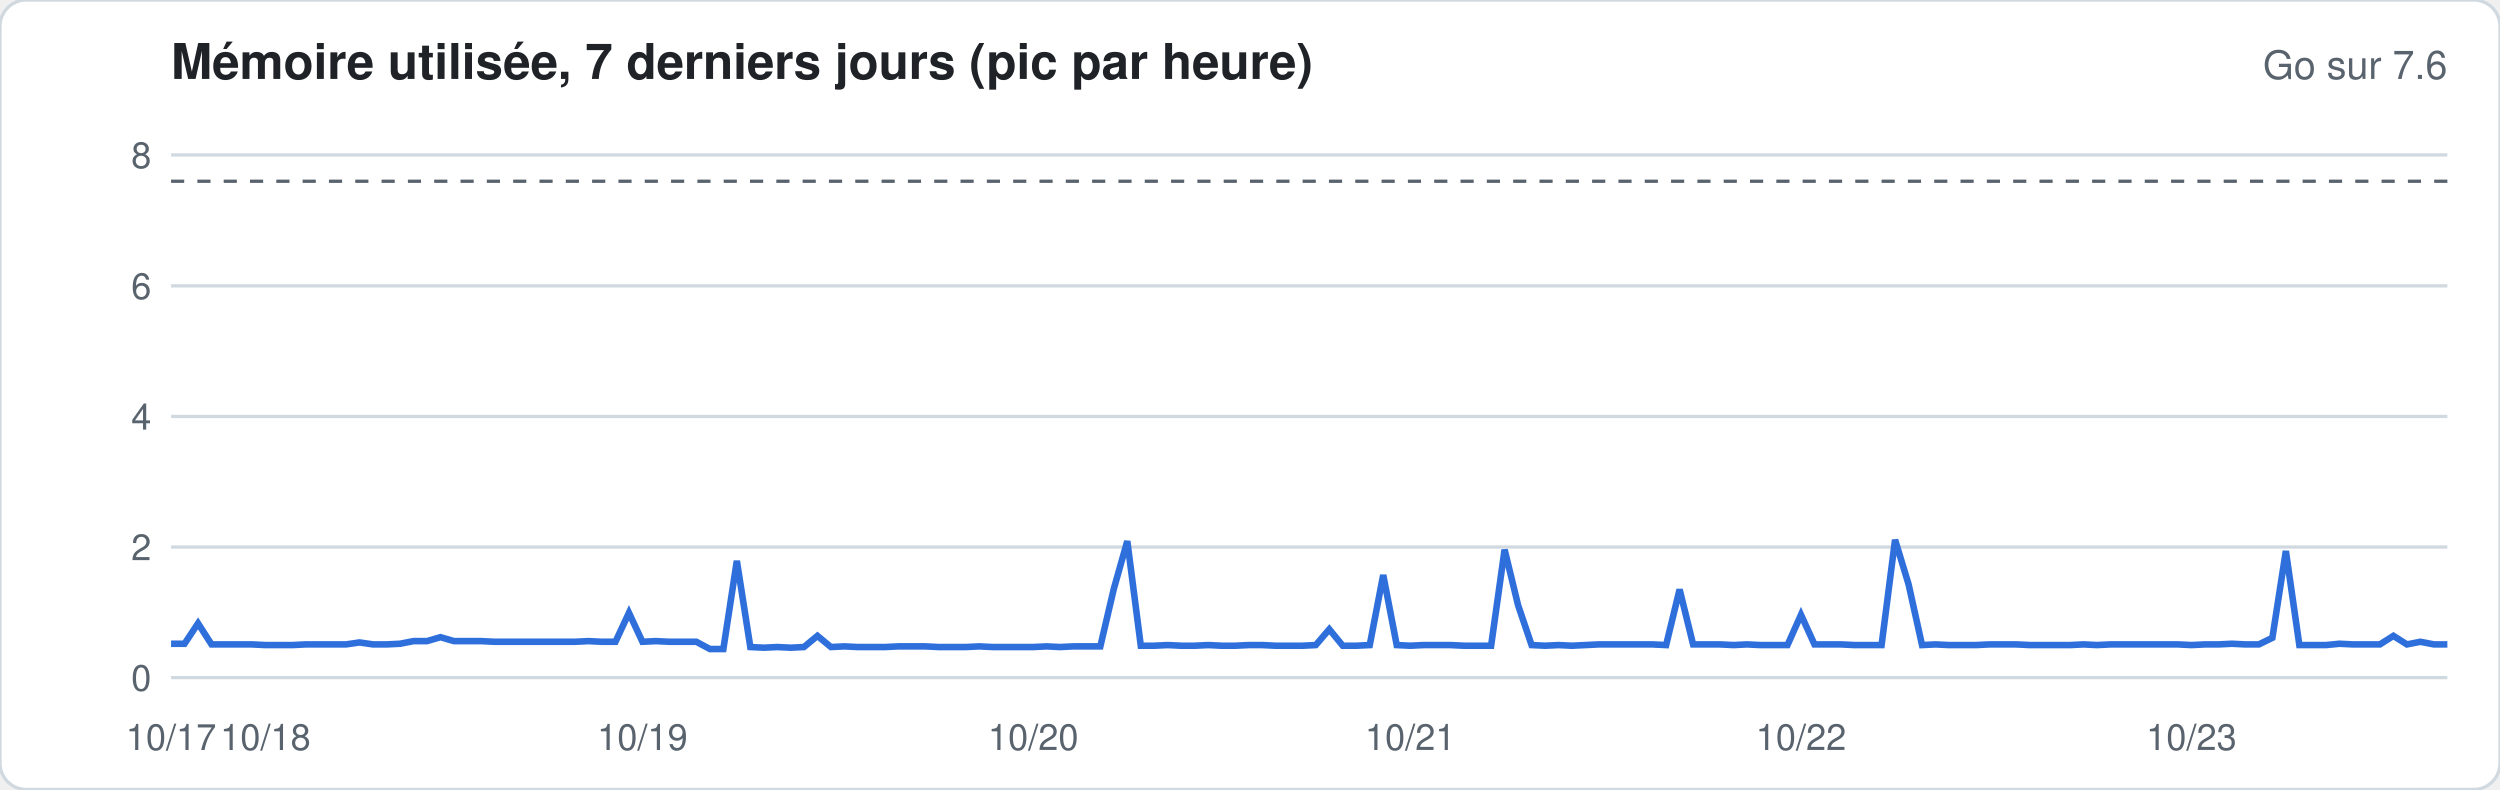
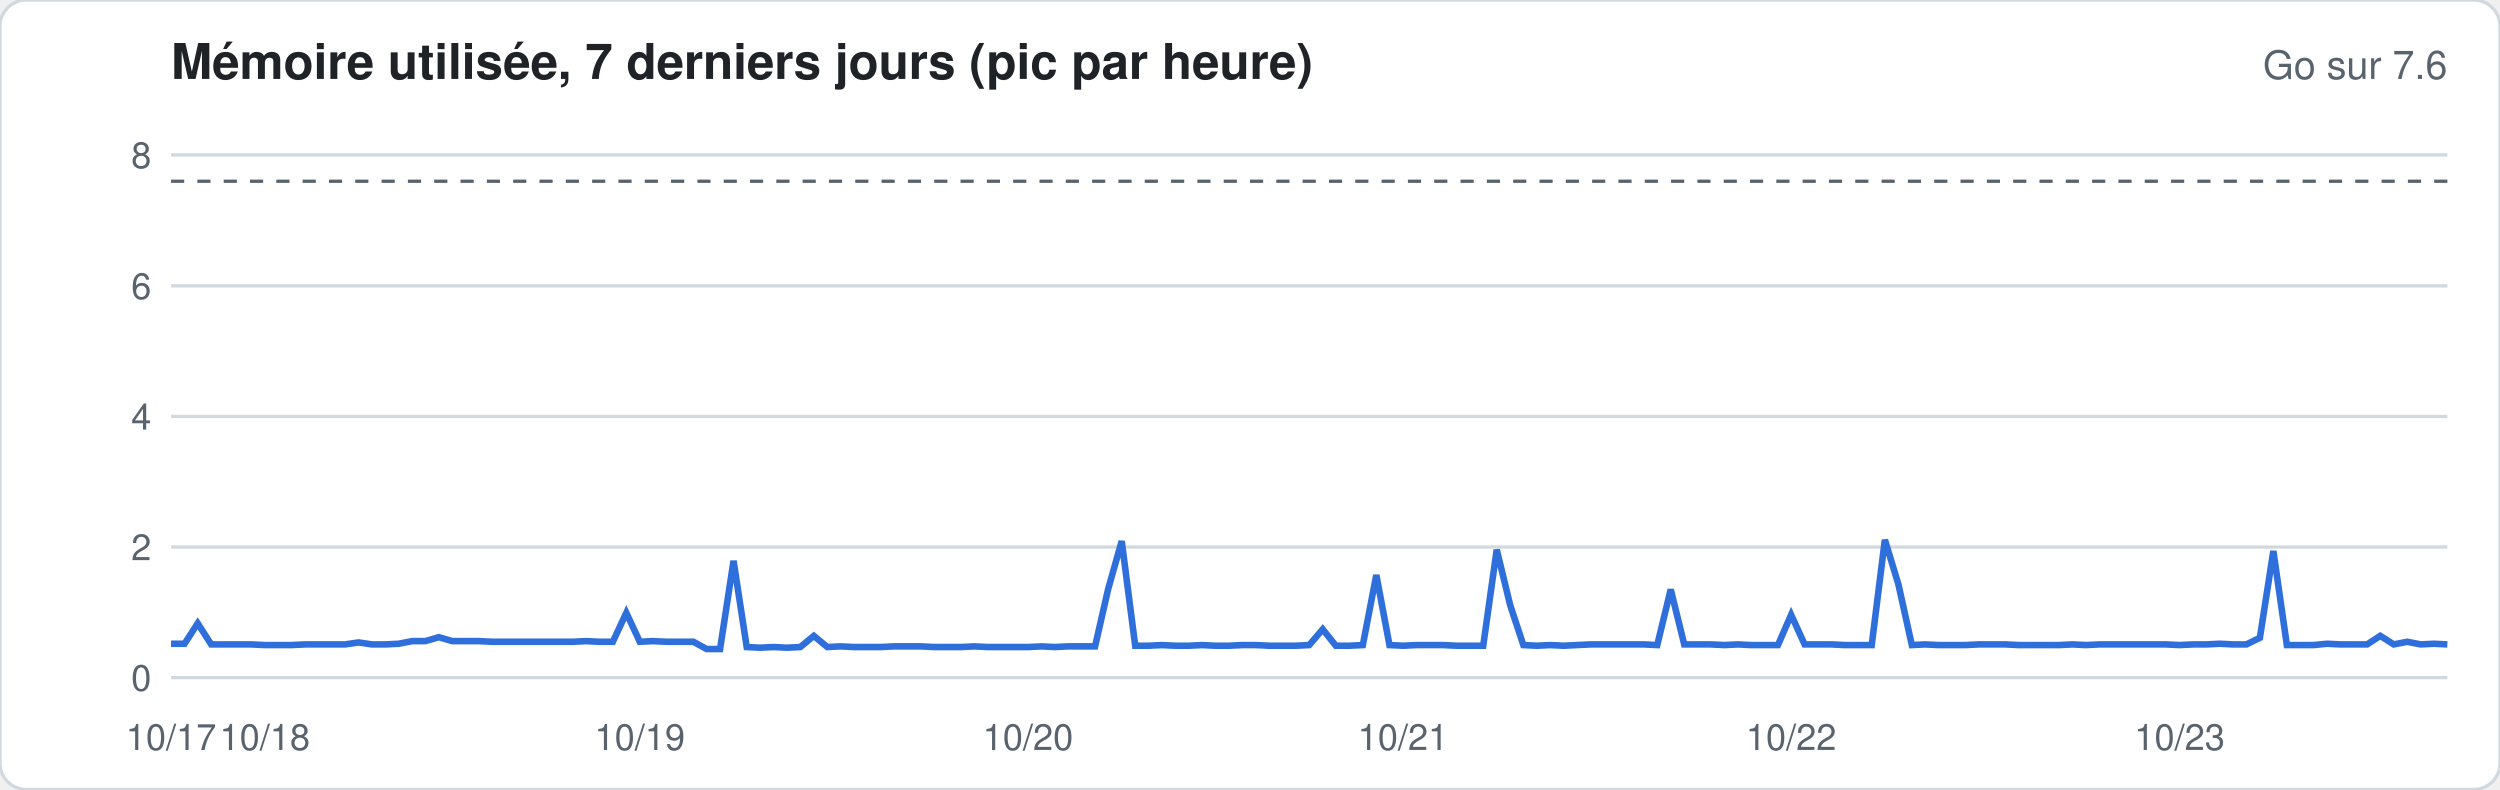
<svg xmlns="http://www.w3.org/2000/svg" width="760" height="240" viewBox="0 0 760 240" font-family="-apple-system,Segoe UI,Helvetica,Arial,sans-serif">
  <rect width="760" height="240" rx="8" fill="#ffffff" stroke="#d1d9e0" />
  <text x="52" y="24" font-size="15" font-weight="600" fill="#1f2328">Mémoire utilisée, 7 derniers jours (pic par heure)</text>
  <text x="744" y="24" font-size="12" fill="#59636e" text-anchor="end">Go sur 7.6</text>
  <line x1="52" x2="744" y1="206.0" y2="206.0" stroke="#d1d9e0" stroke-width="1" />
  <text x="46" y="210.0" font-size="11" fill="#59636e" text-anchor="end">0</text>
  <line x1="52" x2="744" y1="166.3" y2="166.3" stroke="#d1d9e0" stroke-width="1" />
  <text x="46" y="170.3" font-size="11" fill="#59636e" text-anchor="end">2</text>
  <line x1="52" x2="744" y1="126.6" y2="126.6" stroke="#d1d9e0" stroke-width="1" />
  <text x="46" y="130.6" font-size="11" fill="#59636e" text-anchor="end">4</text>
  <line x1="52" x2="744" y1="86.9" y2="86.9" stroke="#d1d9e0" stroke-width="1" />
  <text x="46" y="90.9" font-size="11" fill="#59636e" text-anchor="end">6</text>
  <line x1="52" x2="744" y1="47.1" y2="47.1" stroke="#d1d9e0" stroke-width="1" />
  <text x="46" y="51.1" font-size="11" fill="#59636e" text-anchor="end">8</text>
  <line x1="52" x2="744" y1="55.1" y2="55.1" stroke="#59636e" stroke-dasharray="4 4" />
-   <polyline fill="none" stroke="#2f6fdb" stroke-width="2" points="52.0,195.7 56.1,195.7 60.2,189.5 64.3,195.9 68.4,195.9 72.5,195.9 76.6,195.9 80.7,196.1 84.8,196.1 88.9,196.1 92.9,195.9 97.0,195.9 101.1,195.9 105.2,195.9 109.3,195.3 113.4,195.9 117.5,195.9 121.6,195.7 125.7,194.9 129.8,194.9 133.9,193.7 138.0,194.9 142.1,194.9 146.2,194.9 150.3,195.1 154.4,195.1 158.5,195.1 162.6,195.1 166.7,195.1 170.7,195.1 174.8,195.1 178.9,194.9 183.0,195.1 187.1,195.1 191.2,186.3 195.3,195.1 199.4,194.9 203.5,195.1 207.6,195.1 211.7,195.1 215.8,197.3 219.9,197.3 224.0,170.5 228.1,196.7 232.2,196.9 236.3,196.7 240.4,196.9 244.4,196.7 248.5,193.3 252.6,196.7 256.7,196.5 260.8,196.7 264.9,196.7 269.0,196.7 273.1,196.5 277.2,196.5 281.3,196.5 285.4,196.7 289.5,196.7 293.6,196.7 297.7,196.5 301.8,196.7 305.9,196.7 310.0,196.7 314.1,196.7 318.2,196.5 322.2,196.7 326.3,196.5 330.4,196.5 334.5,196.5 338.6,179.0 342.7,164.5 346.8,196.3 350.9,196.3 355.0,196.1 359.1,196.3 363.2,196.3 367.3,196.1 371.4,196.3 375.5,196.3 379.6,196.1 383.7,196.1 387.8,196.3 391.9,196.3 396.0,196.3 400.0,196.1 404.1,191.3 408.2,196.3 412.3,196.3 416.4,196.1 420.5,174.8 424.6,196.1 428.7,196.3 432.8,196.1 436.9,196.1 441.0,196.1 445.1,196.3 449.2,196.3 453.3,196.3 457.4,167.1 461.5,184.0 465.6,196.1 469.7,196.3 473.8,196.1 477.8,196.3 481.9,196.1 486.0,195.9 490.1,195.9 494.2,195.9 498.3,195.9 502.4,195.9 506.5,196.1 510.6,179.2 514.7,195.9 518.8,195.9 522.9,195.9 527.0,196.1 531.1,195.9 535.2,196.1 539.3,196.1 543.4,196.1 547.5,186.9 551.6,195.9 555.6,195.9 559.7,195.9 563.8,196.1 567.9,196.1 572.0,196.1 576.1,164.1 580.2,177.6 584.3,196.1 588.4,195.9 592.5,196.1 596.6,196.1 600.7,196.1 604.8,195.9 608.9,195.9 613.0,195.9 617.1,196.1 621.2,196.1 625.3,196.1 629.3,196.1 633.4,195.9 637.5,196.1 641.6,195.9 645.7,195.9 649.8,195.9 653.9,195.9 658.0,195.9 662.1,195.9 666.2,196.1 670.3,195.9 674.4,195.9 678.5,195.7 682.6,195.9 686.7,195.9 690.8,193.9 694.9,167.5 699.0,196.1 703.1,196.1 707.1,196.1 711.2,195.7 715.3,195.9 719.4,195.9 723.5,195.9 727.6,193.3 731.7,195.9 735.8,195.1 739.9,195.9 744.0,195.9" />
+   <polyline fill="none" stroke="#2f6fdb" stroke-width="2" points="52.0,195.7 56.1,195.7 60.1,189.5 64.2,195.9 68.3,195.9 72.4,195.9 76.4,195.9 80.5,196.1 84.6,196.1 88.6,196.1 92.7,195.9 96.8,195.9 100.8,195.9 104.9,195.9 109.0,195.3 113.1,195.9 117.1,195.9 121.2,195.7 125.3,194.9 129.3,194.9 133.4,193.7 137.5,194.9 141.6,194.9 145.6,194.9 149.7,195.1 153.8,195.1 157.8,195.1 161.9,195.1 166.0,195.1 170.0,195.1 174.1,195.1 178.2,194.9 182.3,195.1 186.3,195.1 190.4,186.3 194.5,195.1 198.5,194.9 202.6,195.1 206.7,195.1 210.8,195.1 214.8,197.3 218.9,197.3 223.0,170.5 227.0,196.7 231.1,196.9 235.2,196.7 239.2,196.9 243.3,196.7 247.4,193.3 251.5,196.7 255.5,196.5 259.6,196.7 263.7,196.7 267.7,196.7 271.8,196.5 275.9,196.5 280.0,196.5 284.0,196.7 288.1,196.7 292.2,196.7 296.2,196.5 300.3,196.7 304.4,196.7 308.4,196.7 312.5,196.7 316.6,196.5 320.7,196.7 324.7,196.5 328.8,196.5 332.9,196.5 336.9,179.0 341.0,164.5 345.1,196.3 349.2,196.3 353.2,196.1 357.3,196.3 361.4,196.3 365.4,196.1 369.5,196.3 373.6,196.3 377.6,196.1 381.7,196.1 385.8,196.3 389.9,196.3 393.9,196.3 398.0,196.1 402.1,191.3 406.1,196.3 410.2,196.3 414.3,196.1 418.4,174.8 422.4,196.1 426.5,196.3 430.6,196.1 434.6,196.1 438.7,196.1 442.8,196.3 446.8,196.3 450.9,196.3 455.0,167.1 459.1,184.0 463.1,196.1 467.2,196.3 471.3,196.1 475.3,196.3 479.4,196.1 483.5,195.9 487.6,195.9 491.6,195.9 495.7,195.9 499.8,195.9 503.8,196.1 507.9,179.2 512.0,195.9 516.0,195.9 520.1,195.9 524.2,196.1 528.3,195.9 532.3,196.1 536.4,196.1 540.5,196.1 544.5,186.9 548.6,195.9 552.7,195.9 556.8,195.9 560.8,196.1 564.9,196.1 569.0,196.1 573.0,164.1 577.1,177.6 581.2,196.1 585.2,195.9 589.3,196.1 593.4,196.1 597.5,196.1 601.5,195.9 605.6,195.9 609.7,195.9 613.7,196.1 617.8,196.1 621.9,196.1 626.0,196.1 630.0,195.9 634.1,196.1 638.2,195.9 642.2,195.9 646.3,195.9 650.4,195.9 654.4,195.9 658.5,195.9 662.6,196.1 666.7,195.9 670.7,195.9 674.8,195.7 678.9,195.9 682.9,195.9 687.0,193.9 691.1,167.5 695.2,196.1 699.2,196.1 703.3,196.1 707.4,195.7 711.4,195.9 715.5,195.9 719.6,195.9 723.6,193.3 727.7,195.9 731.8,195.1 735.9,195.9 739.9,195.7 744.0,195.9" />
  <text x="52.0" y="228" font-size="11" fill="#59636e" text-anchor="middle">10/17</text>
-   <text x="80.7" y="228" font-size="11" fill="#59636e" text-anchor="middle">10/18</text>
-   <text x="195.3" y="228" font-size="11" fill="#59636e" text-anchor="middle">10/19</text>
-   <text x="314.1" y="228" font-size="11" fill="#59636e" text-anchor="middle">10/20</text>
-   <text x="428.7" y="228" font-size="11" fill="#59636e" text-anchor="middle">10/21</text>
-   <text x="547.5" y="228" font-size="11" fill="#59636e" text-anchor="middle">10/22</text>
-   <text x="666.2" y="228" font-size="11" fill="#59636e" text-anchor="middle">10/23</text>
+   <text x="80.5" y="228" font-size="11" fill="#59636e" text-anchor="middle">10/18</text>
+   <text x="194.5" y="228" font-size="11" fill="#59636e" text-anchor="middle">10/19</text>
+   <text x="312.5" y="228" font-size="11" fill="#59636e" text-anchor="middle">10/20</text>
+   <text x="426.5" y="228" font-size="11" fill="#59636e" text-anchor="middle">10/21</text>
+   <text x="544.5" y="228" font-size="11" fill="#59636e" text-anchor="middle">10/22</text>
+   <text x="662.6" y="228" font-size="11" fill="#59636e" text-anchor="middle">10/23</text>
</svg>
